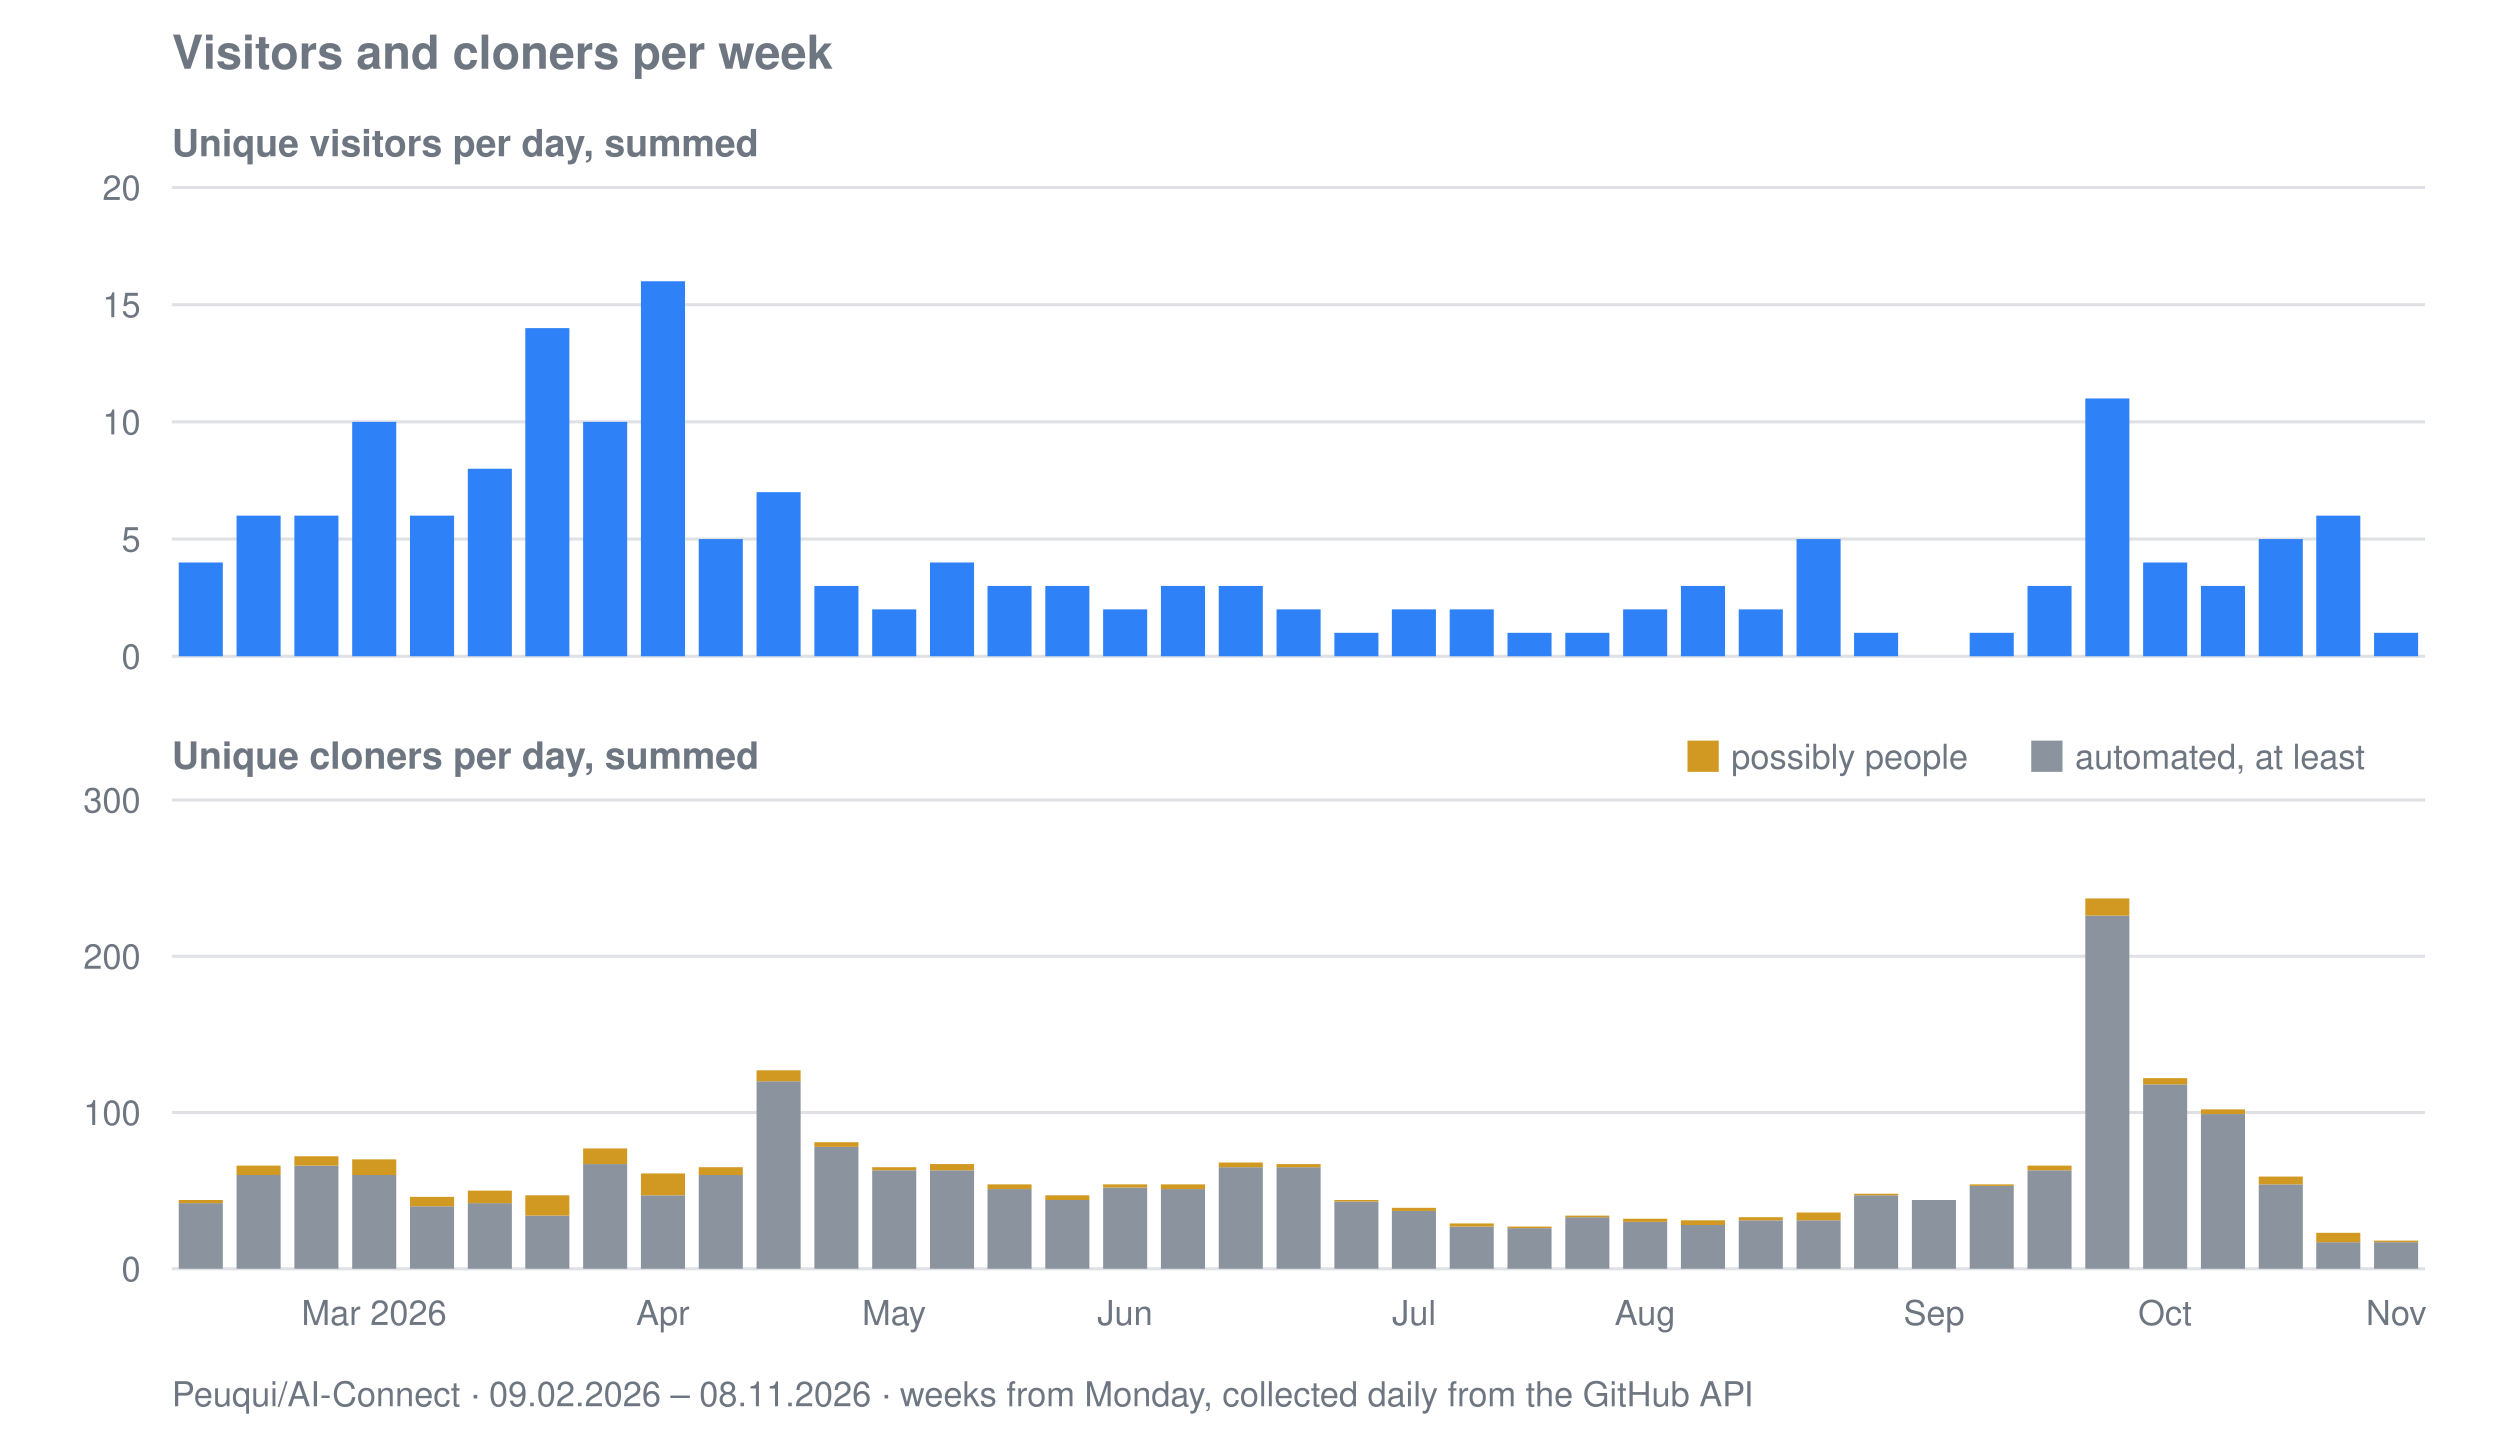
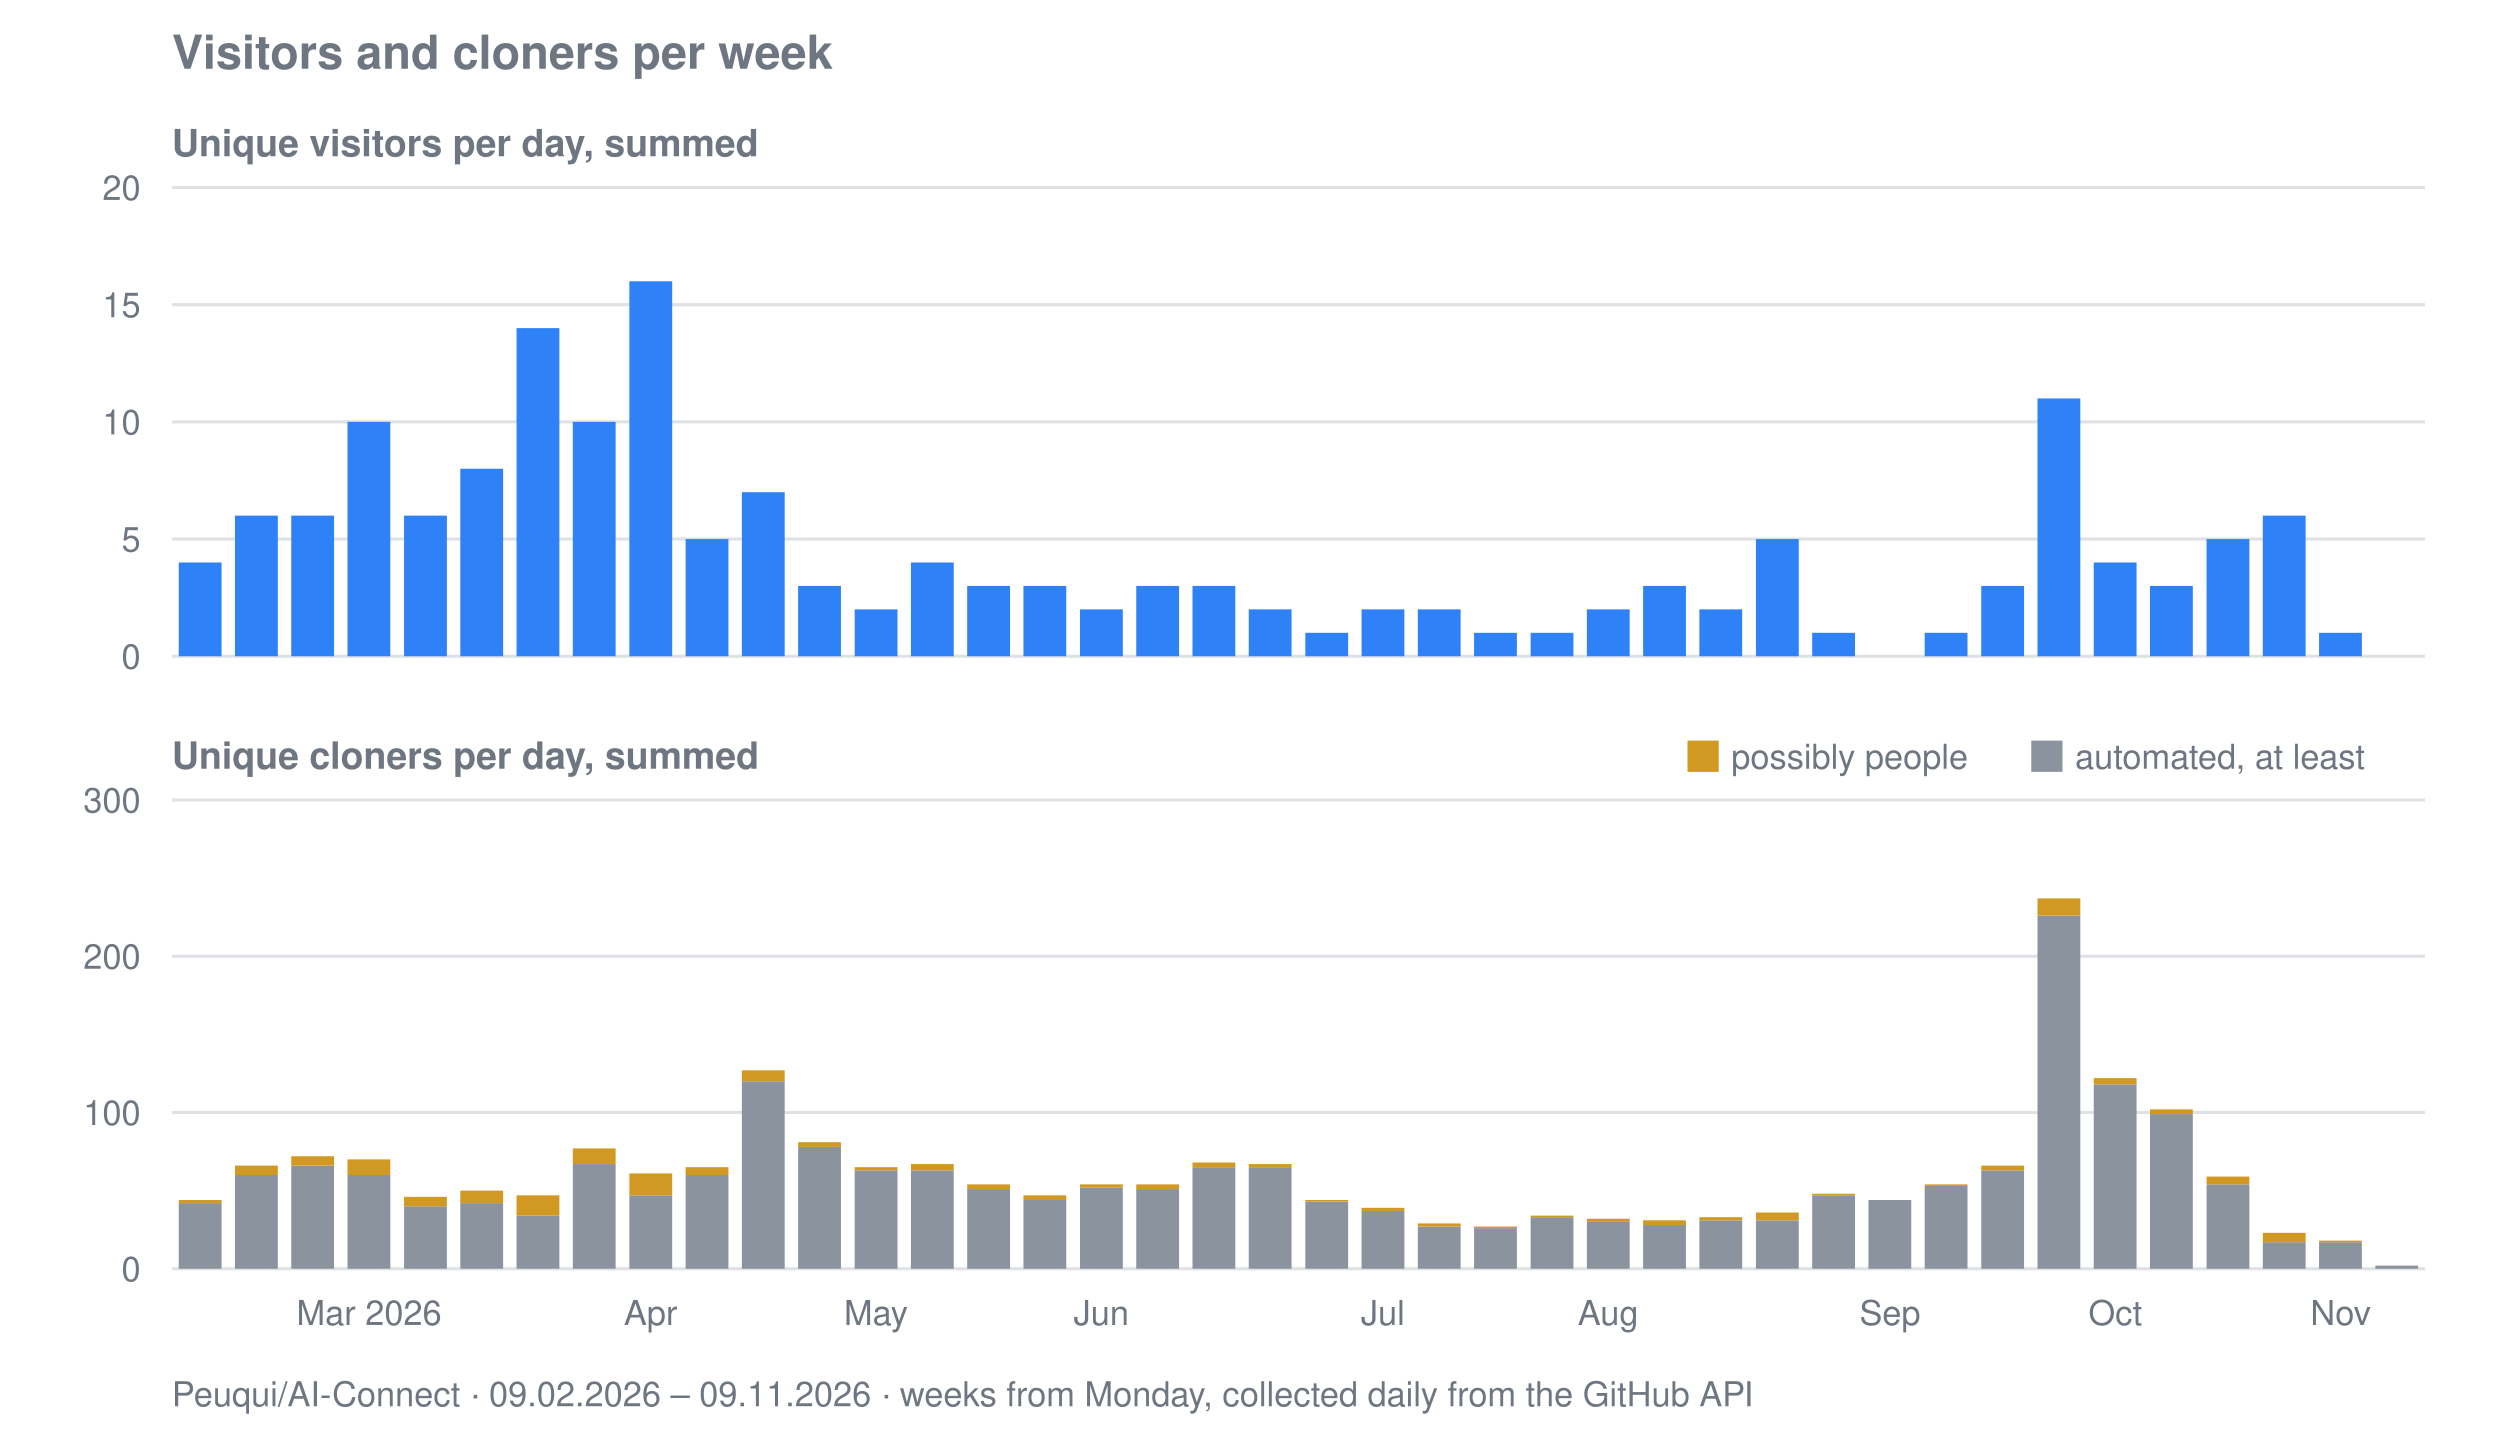
<svg xmlns="http://www.w3.org/2000/svg" viewBox="0 0 800 458" width="800" height="458" role="img" aria-label="Visitors and cloners per week for Peuqui/AI-Connect">
  <text font-family="system-ui, -apple-system, Segoe UI, Helvetica, Arial, sans-serif" font-size="15" font-weight="600" fill="#6e7781" x="55" y="22">Visitors and cloners per week</text>
  <text font-family="system-ui, -apple-system, Segoe UI, Helvetica, Arial, sans-serif" font-size="12" font-weight="600" fill="#6e7781" x="55" y="50">Unique visitors per day, summed</text>
  <line stroke="#8b949e" stroke-width="1" opacity="0.28" x1="55" y1="210.0" x2="776" y2="210.0" />
  <text font-family="system-ui, -apple-system, Segoe UI, Helvetica, Arial, sans-serif" font-size="11" fill="#6e7781" x="45" y="214.0" text-anchor="end">0</text>
  <line stroke="#8b949e" stroke-width="1" opacity="0.28" x1="55" y1="172.5" x2="776" y2="172.5" />
  <text font-family="system-ui, -apple-system, Segoe UI, Helvetica, Arial, sans-serif" font-size="11" fill="#6e7781" x="45" y="176.5" text-anchor="end">5</text>
  <line stroke="#8b949e" stroke-width="1" opacity="0.28" x1="55" y1="135.0" x2="776" y2="135.0" />
  <text font-family="system-ui, -apple-system, Segoe UI, Helvetica, Arial, sans-serif" font-size="11" fill="#6e7781" x="45" y="139.0" text-anchor="end">10</text>
  <line stroke="#8b949e" stroke-width="1" opacity="0.28" x1="55" y1="97.5" x2="776" y2="97.5" />
  <text font-family="system-ui, -apple-system, Segoe UI, Helvetica, Arial, sans-serif" font-size="11" fill="#6e7781" x="45" y="101.5" text-anchor="end">15</text>
  <line stroke="#8b949e" stroke-width="1" opacity="0.28" x1="55" y1="60.0" x2="776" y2="60.0" />
  <text font-family="system-ui, -apple-system, Segoe UI, Helvetica, Arial, sans-serif" font-size="11" fill="#6e7781" x="45" y="64.0" text-anchor="end">20</text>
-   <rect fill="#2f81f7" x="57.2" y="180.0" width="14.1" height="30.0" />
-   <rect fill="#2f81f7" x="75.7" y="165.0" width="14.1" height="45.0" />
-   <rect fill="#2f81f7" x="94.2" y="165.0" width="14.1" height="45.0" />
-   <rect fill="#2f81f7" x="112.7" y="135.0" width="14.1" height="75.0" />
-   <rect fill="#2f81f7" x="131.2" y="165.0" width="14.1" height="45.0" />
-   <rect fill="#2f81f7" x="149.7" y="150.0" width="14.1" height="60.0" />
-   <rect fill="#2f81f7" x="168.1" y="105.0" width="14.1" height="105.0" />
-   <rect fill="#2f81f7" x="186.6" y="135.0" width="14.1" height="75.0" />
-   <rect fill="#2f81f7" x="205.1" y="90.0" width="14.1" height="120.0" />
-   <rect fill="#2f81f7" x="223.6" y="172.5" width="14.1" height="37.5" />
-   <rect fill="#2f81f7" x="242.1" y="157.5" width="14.1" height="52.5" />
-   <rect fill="#2f81f7" x="260.6" y="187.5" width="14.1" height="22.5" />
-   <rect fill="#2f81f7" x="279.1" y="195.0" width="14.1" height="15.0" />
-   <rect fill="#2f81f7" x="297.6" y="180.0" width="14.1" height="30.0" />
-   <rect fill="#2f81f7" x="316.0" y="187.5" width="14.1" height="22.5" />
-   <rect fill="#2f81f7" x="334.5" y="187.5" width="14.1" height="22.5" />
-   <rect fill="#2f81f7" x="353.0" y="195.0" width="14.1" height="15.0" />
-   <rect fill="#2f81f7" x="371.5" y="187.5" width="14.1" height="22.5" />
-   <rect fill="#2f81f7" x="390.0" y="187.5" width="14.1" height="22.5" />
-   <rect fill="#2f81f7" x="408.5" y="195.0" width="14.1" height="15.0" />
-   <rect fill="#2f81f7" x="427.0" y="202.5" width="14.1" height="7.5" />
-   <rect fill="#2f81f7" x="445.4" y="195.0" width="14.1" height="15.0" />
-   <rect fill="#2f81f7" x="463.9" y="195.0" width="14.1" height="15.0" />
-   <rect fill="#2f81f7" x="482.4" y="202.5" width="14.1" height="7.5" />
-   <rect fill="#2f81f7" x="500.9" y="202.5" width="14.1" height="7.5" />
-   <rect fill="#2f81f7" x="519.4" y="195.0" width="14.1" height="15.0" />
-   <rect fill="#2f81f7" x="537.9" y="187.5" width="14.1" height="22.5" />
-   <rect fill="#2f81f7" x="556.4" y="195.0" width="14.1" height="15.0" />
-   <rect fill="#2f81f7" x="574.9" y="172.5" width="14.1" height="37.5" />
-   <rect fill="#2f81f7" x="593.3" y="202.5" width="14.1" height="7.5" />
-   <rect fill="#2f81f7" x="630.3" y="202.5" width="14.1" height="7.5" />
-   <rect fill="#2f81f7" x="648.8" y="187.5" width="14.1" height="22.5" />
-   <rect fill="#2f81f7" x="667.3" y="127.5" width="14.1" height="82.5" />
-   <rect fill="#2f81f7" x="685.8" y="180.0" width="14.1" height="30.0" />
-   <rect fill="#2f81f7" x="704.3" y="187.5" width="14.1" height="22.5" />
-   <rect fill="#2f81f7" x="722.8" y="172.5" width="14.1" height="37.5" />
-   <rect fill="#2f81f7" x="741.2" y="165.0" width="14.1" height="45.0" />
-   <rect fill="#2f81f7" x="759.7" y="202.5" width="14.1" height="7.5" />
+   <rect fill="#2f81f7" x="57.2" y="180.0" width="13.7" height="30.0" />
+   <rect fill="#2f81f7" x="75.2" y="165.0" width="13.7" height="45.0" />
+   <rect fill="#2f81f7" x="93.2" y="165.0" width="13.7" height="45.0" />
+   <rect fill="#2f81f7" x="111.2" y="135.0" width="13.7" height="75.0" />
+   <rect fill="#2f81f7" x="129.3" y="165.0" width="13.7" height="45.0" />
+   <rect fill="#2f81f7" x="147.3" y="150.0" width="13.7" height="60.0" />
+   <rect fill="#2f81f7" x="165.3" y="105.0" width="13.7" height="105.0" />
+   <rect fill="#2f81f7" x="183.3" y="135.0" width="13.7" height="75.0" />
+   <rect fill="#2f81f7" x="201.4" y="90.0" width="13.7" height="120.0" />
+   <rect fill="#2f81f7" x="219.4" y="172.5" width="13.7" height="37.5" />
+   <rect fill="#2f81f7" x="237.4" y="157.5" width="13.7" height="52.5" />
+   <rect fill="#2f81f7" x="255.4" y="187.5" width="13.7" height="22.5" />
+   <rect fill="#2f81f7" x="273.5" y="195.0" width="13.7" height="15.0" />
+   <rect fill="#2f81f7" x="291.5" y="180.0" width="13.7" height="30.0" />
+   <rect fill="#2f81f7" x="309.5" y="187.5" width="13.7" height="22.5" />
+   <rect fill="#2f81f7" x="327.5" y="187.5" width="13.7" height="22.5" />
+   <rect fill="#2f81f7" x="345.6" y="195.0" width="13.7" height="15.0" />
+   <rect fill="#2f81f7" x="363.6" y="187.5" width="13.7" height="22.5" />
+   <rect fill="#2f81f7" x="381.6" y="187.5" width="13.7" height="22.5" />
+   <rect fill="#2f81f7" x="399.6" y="195.0" width="13.7" height="15.0" />
+   <rect fill="#2f81f7" x="417.7" y="202.5" width="13.7" height="7.5" />
+   <rect fill="#2f81f7" x="435.7" y="195.0" width="13.7" height="15.0" />
+   <rect fill="#2f81f7" x="453.7" y="195.0" width="13.7" height="15.0" />
+   <rect fill="#2f81f7" x="471.7" y="202.5" width="13.7" height="7.5" />
+   <rect fill="#2f81f7" x="489.8" y="202.5" width="13.7" height="7.5" />
+   <rect fill="#2f81f7" x="507.8" y="195.0" width="13.7" height="15.0" />
+   <rect fill="#2f81f7" x="525.8" y="187.5" width="13.7" height="22.5" />
+   <rect fill="#2f81f7" x="543.8" y="195.0" width="13.7" height="15.0" />
+   <rect fill="#2f81f7" x="561.9" y="172.5" width="13.7" height="37.5" />
+   <rect fill="#2f81f7" x="579.9" y="202.5" width="13.7" height="7.5" />
+   <rect fill="#2f81f7" x="615.9" y="202.5" width="13.7" height="7.5" />
+   <rect fill="#2f81f7" x="634.0" y="187.5" width="13.7" height="22.5" />
+   <rect fill="#2f81f7" x="652.0" y="127.5" width="13.7" height="82.5" />
+   <rect fill="#2f81f7" x="670.0" y="180.0" width="13.7" height="30.0" />
+   <rect fill="#2f81f7" x="688.0" y="187.5" width="13.7" height="22.5" />
+   <rect fill="#2f81f7" x="706.1" y="172.5" width="13.7" height="37.5" />
+   <rect fill="#2f81f7" x="724.1" y="165.0" width="13.7" height="45.0" />
+   <rect fill="#2f81f7" x="742.1" y="202.5" width="13.7" height="7.5" />
  <text font-family="system-ui, -apple-system, Segoe UI, Helvetica, Arial, sans-serif" font-size="12" font-weight="600" fill="#6e7781" x="55" y="246">Unique cloners per day, summed</text>
  <line stroke="#8b949e" stroke-width="1" opacity="0.28" x1="55" y1="406.0" x2="776" y2="406.0" />
  <text font-family="system-ui, -apple-system, Segoe UI, Helvetica, Arial, sans-serif" font-size="11" fill="#6e7781" x="45" y="410.0" text-anchor="end">0</text>
  <line stroke="#8b949e" stroke-width="1" opacity="0.28" x1="55" y1="356.0" x2="776" y2="356.0" />
  <text font-family="system-ui, -apple-system, Segoe UI, Helvetica, Arial, sans-serif" font-size="11" fill="#6e7781" x="45" y="360.0" text-anchor="end">100</text>
  <line stroke="#8b949e" stroke-width="1" opacity="0.28" x1="55" y1="306.0" x2="776" y2="306.0" />
  <text font-family="system-ui, -apple-system, Segoe UI, Helvetica, Arial, sans-serif" font-size="11" fill="#6e7781" x="45" y="310.0" text-anchor="end">200</text>
  <line stroke="#8b949e" stroke-width="1" opacity="0.28" x1="55" y1="256.0" x2="776" y2="256.0" />
  <text font-family="system-ui, -apple-system, Segoe UI, Helvetica, Arial, sans-serif" font-size="11" fill="#6e7781" x="45" y="260.0" text-anchor="end">300</text>
-   <rect fill="#8b949e" x="57.2" y="385.0" width="14.1" height="21.0" />
-   <rect fill="#d29922" x="57.2" y="384.0" width="14.1" height="1.0" />
-   <rect fill="#8b949e" x="75.7" y="376.0" width="14.1" height="30.0" />
-   <rect fill="#d29922" x="75.7" y="373.0" width="14.1" height="3.0" />
-   <rect fill="#8b949e" x="94.2" y="373.0" width="14.1" height="33.0" />
-   <rect fill="#d29922" x="94.2" y="370.0" width="14.1" height="3.0" />
-   <rect fill="#8b949e" x="112.7" y="376.0" width="14.1" height="30.0" />
-   <rect fill="#d29922" x="112.7" y="371.0" width="14.1" height="5.0" />
-   <rect fill="#8b949e" x="131.2" y="386.0" width="14.1" height="20.0" />
-   <rect fill="#d29922" x="131.2" y="383.0" width="14.1" height="3.0" />
-   <rect fill="#8b949e" x="149.7" y="385.0" width="14.1" height="21.0" />
-   <rect fill="#d29922" x="149.7" y="381.0" width="14.1" height="4.0" />
-   <rect fill="#8b949e" x="168.1" y="389.0" width="14.1" height="17.0" />
-   <rect fill="#d29922" x="168.1" y="382.5" width="14.1" height="6.5" />
-   <rect fill="#8b949e" x="186.6" y="372.5" width="14.1" height="33.5" />
-   <rect fill="#d29922" x="186.6" y="367.5" width="14.1" height="5.0" />
-   <rect fill="#8b949e" x="205.1" y="382.5" width="14.1" height="23.5" />
-   <rect fill="#d29922" x="205.1" y="375.5" width="14.1" height="7.0" />
-   <rect fill="#8b949e" x="223.6" y="376.0" width="14.1" height="30.0" />
-   <rect fill="#d29922" x="223.6" y="373.5" width="14.1" height="2.5" />
-   <rect fill="#8b949e" x="242.1" y="346.0" width="14.1" height="60.0" />
-   <rect fill="#d29922" x="242.1" y="342.5" width="14.1" height="3.5" />
-   <rect fill="#8b949e" x="260.6" y="367.0" width="14.1" height="39.0" />
-   <rect fill="#d29922" x="260.6" y="365.5" width="14.1" height="1.5" />
-   <rect fill="#8b949e" x="279.1" y="374.5" width="14.1" height="31.5" />
-   <rect fill="#d29922" x="279.1" y="373.5" width="14.1" height="1.0" />
-   <rect fill="#8b949e" x="297.6" y="374.5" width="14.1" height="31.5" />
-   <rect fill="#d29922" x="297.6" y="372.5" width="14.1" height="2.0" />
-   <rect fill="#8b949e" x="316.0" y="380.5" width="14.1" height="25.5" />
-   <rect fill="#d29922" x="316.0" y="379.0" width="14.1" height="1.5" />
-   <rect fill="#8b949e" x="334.5" y="384.0" width="14.1" height="22.0" />
-   <rect fill="#d29922" x="334.5" y="382.5" width="14.1" height="1.5" />
-   <rect fill="#8b949e" x="353.0" y="380.0" width="14.1" height="26.0" />
-   <rect fill="#d29922" x="353.0" y="379.0" width="14.1" height="1.0" />
-   <rect fill="#8b949e" x="371.5" y="380.5" width="14.1" height="25.5" />
-   <rect fill="#d29922" x="371.5" y="379.0" width="14.1" height="1.5" />
-   <rect fill="#8b949e" x="390.0" y="373.5" width="14.1" height="32.5" />
-   <rect fill="#d29922" x="390.0" y="372.0" width="14.1" height="1.5" />
-   <rect fill="#8b949e" x="408.5" y="373.5" width="14.1" height="32.5" />
-   <rect fill="#d29922" x="408.5" y="372.5" width="14.1" height="1.0" />
-   <rect fill="#8b949e" x="427.0" y="384.5" width="14.1" height="21.5" />
-   <rect fill="#d29922" x="427.0" y="384.0" width="14.1" height="0.5" />
-   <rect fill="#8b949e" x="445.4" y="387.5" width="14.1" height="18.5" />
-   <rect fill="#d29922" x="445.4" y="386.5" width="14.1" height="1.0" />
-   <rect fill="#8b949e" x="463.9" y="392.5" width="14.1" height="13.5" />
-   <rect fill="#d29922" x="463.9" y="391.5" width="14.1" height="1.0" />
-   <rect fill="#8b949e" x="482.4" y="393.0" width="14.1" height="13.0" />
-   <rect fill="#d29922" x="482.4" y="392.5" width="14.1" height="0.5" />
-   <rect fill="#8b949e" x="500.9" y="389.5" width="14.1" height="16.5" />
-   <rect fill="#d29922" x="500.9" y="389.0" width="14.1" height="0.5" />
-   <rect fill="#8b949e" x="519.4" y="391.0" width="14.1" height="15.0" />
-   <rect fill="#d29922" x="519.4" y="390.0" width="14.1" height="1.0" />
-   <rect fill="#8b949e" x="537.9" y="392.0" width="14.1" height="14.0" />
-   <rect fill="#d29922" x="537.9" y="390.5" width="14.1" height="1.5" />
-   <rect fill="#8b949e" x="556.4" y="390.5" width="14.1" height="15.5" />
-   <rect fill="#d29922" x="556.4" y="389.5" width="14.1" height="1.0" />
-   <rect fill="#8b949e" x="574.9" y="390.5" width="14.1" height="15.5" />
-   <rect fill="#d29922" x="574.9" y="388.0" width="14.1" height="2.5" />
-   <rect fill="#8b949e" x="593.3" y="382.5" width="14.1" height="23.5" />
-   <rect fill="#d29922" x="593.3" y="382.0" width="14.1" height="0.5" />
-   <rect fill="#8b949e" x="611.8" y="384.0" width="14.1" height="22.0" />
-   <rect fill="#8b949e" x="630.3" y="379.5" width="14.1" height="26.5" />
-   <rect fill="#d29922" x="630.3" y="379.0" width="14.1" height="0.5" />
-   <rect fill="#8b949e" x="648.8" y="374.5" width="14.1" height="31.5" />
-   <rect fill="#d29922" x="648.8" y="373.0" width="14.1" height="1.5" />
-   <rect fill="#8b949e" x="667.3" y="293.0" width="14.1" height="113.0" />
-   <rect fill="#d29922" x="667.3" y="287.5" width="14.1" height="5.5" />
-   <rect fill="#8b949e" x="685.8" y="347.0" width="14.1" height="59.0" />
-   <rect fill="#d29922" x="685.8" y="345.0" width="14.1" height="2.0" />
-   <rect fill="#8b949e" x="704.3" y="356.5" width="14.1" height="49.5" />
-   <rect fill="#d29922" x="704.3" y="355.0" width="14.1" height="1.5" />
-   <rect fill="#8b949e" x="722.8" y="379.0" width="14.1" height="27.0" />
-   <rect fill="#d29922" x="722.8" y="376.5" width="14.1" height="2.5" />
-   <rect fill="#8b949e" x="741.2" y="397.5" width="14.1" height="8.5" />
-   <rect fill="#d29922" x="741.2" y="394.5" width="14.1" height="3.0" />
-   <rect fill="#8b949e" x="759.7" y="397.5" width="14.1" height="8.5" />
-   <rect fill="#d29922" x="759.7" y="397.0" width="14.1" height="0.5" />
+   <rect fill="#8b949e" x="57.2" y="385.0" width="13.7" height="21.0" />
+   <rect fill="#d29922" x="57.2" y="384.0" width="13.7" height="1.0" />
+   <rect fill="#8b949e" x="75.2" y="376.0" width="13.7" height="30.0" />
+   <rect fill="#d29922" x="75.2" y="373.0" width="13.7" height="3.0" />
+   <rect fill="#8b949e" x="93.2" y="373.0" width="13.7" height="33.0" />
+   <rect fill="#d29922" x="93.2" y="370.0" width="13.7" height="3.0" />
+   <rect fill="#8b949e" x="111.2" y="376.0" width="13.7" height="30.0" />
+   <rect fill="#d29922" x="111.2" y="371.0" width="13.7" height="5.0" />
+   <rect fill="#8b949e" x="129.3" y="386.0" width="13.7" height="20.0" />
+   <rect fill="#d29922" x="129.3" y="383.0" width="13.7" height="3.0" />
+   <rect fill="#8b949e" x="147.3" y="385.0" width="13.7" height="21.0" />
+   <rect fill="#d29922" x="147.3" y="381.0" width="13.7" height="4.0" />
+   <rect fill="#8b949e" x="165.3" y="389.0" width="13.7" height="17.0" />
+   <rect fill="#d29922" x="165.3" y="382.5" width="13.7" height="6.5" />
+   <rect fill="#8b949e" x="183.3" y="372.5" width="13.7" height="33.5" />
+   <rect fill="#d29922" x="183.3" y="367.5" width="13.7" height="5.0" />
+   <rect fill="#8b949e" x="201.4" y="382.5" width="13.7" height="23.5" />
+   <rect fill="#d29922" x="201.4" y="375.5" width="13.7" height="7.0" />
+   <rect fill="#8b949e" x="219.4" y="376.0" width="13.7" height="30.0" />
+   <rect fill="#d29922" x="219.4" y="373.5" width="13.7" height="2.5" />
+   <rect fill="#8b949e" x="237.4" y="346.0" width="13.7" height="60.0" />
+   <rect fill="#d29922" x="237.4" y="342.5" width="13.7" height="3.5" />
+   <rect fill="#8b949e" x="255.4" y="367.0" width="13.7" height="39.0" />
+   <rect fill="#d29922" x="255.4" y="365.5" width="13.7" height="1.5" />
+   <rect fill="#8b949e" x="273.5" y="374.5" width="13.7" height="31.5" />
+   <rect fill="#d29922" x="273.5" y="373.5" width="13.7" height="1.0" />
+   <rect fill="#8b949e" x="291.5" y="374.5" width="13.7" height="31.5" />
+   <rect fill="#d29922" x="291.5" y="372.5" width="13.7" height="2.0" />
+   <rect fill="#8b949e" x="309.5" y="380.5" width="13.7" height="25.5" />
+   <rect fill="#d29922" x="309.5" y="379.0" width="13.7" height="1.5" />
+   <rect fill="#8b949e" x="327.5" y="384.0" width="13.7" height="22.0" />
+   <rect fill="#d29922" x="327.5" y="382.5" width="13.7" height="1.5" />
+   <rect fill="#8b949e" x="345.6" y="380.0" width="13.7" height="26.0" />
+   <rect fill="#d29922" x="345.6" y="379.0" width="13.7" height="1.0" />
+   <rect fill="#8b949e" x="363.6" y="380.5" width="13.7" height="25.5" />
+   <rect fill="#d29922" x="363.6" y="379.0" width="13.7" height="1.5" />
+   <rect fill="#8b949e" x="381.6" y="373.5" width="13.7" height="32.5" />
+   <rect fill="#d29922" x="381.6" y="372.0" width="13.7" height="1.5" />
+   <rect fill="#8b949e" x="399.6" y="373.5" width="13.7" height="32.5" />
+   <rect fill="#d29922" x="399.6" y="372.5" width="13.7" height="1.0" />
+   <rect fill="#8b949e" x="417.7" y="384.5" width="13.7" height="21.5" />
+   <rect fill="#d29922" x="417.7" y="384.0" width="13.7" height="0.5" />
+   <rect fill="#8b949e" x="435.7" y="387.5" width="13.7" height="18.5" />
+   <rect fill="#d29922" x="435.7" y="386.5" width="13.7" height="1.0" />
+   <rect fill="#8b949e" x="453.7" y="392.5" width="13.7" height="13.5" />
+   <rect fill="#d29922" x="453.7" y="391.5" width="13.7" height="1.0" />
+   <rect fill="#8b949e" x="471.7" y="393.0" width="13.7" height="13.0" />
+   <rect fill="#d29922" x="471.7" y="392.5" width="13.7" height="0.5" />
+   <rect fill="#8b949e" x="489.8" y="389.5" width="13.7" height="16.5" />
+   <rect fill="#d29922" x="489.8" y="389.0" width="13.7" height="0.5" />
+   <rect fill="#8b949e" x="507.8" y="391.0" width="13.7" height="15.0" />
+   <rect fill="#d29922" x="507.8" y="390.0" width="13.7" height="1.0" />
+   <rect fill="#8b949e" x="525.8" y="392.0" width="13.7" height="14.0" />
+   <rect fill="#d29922" x="525.8" y="390.5" width="13.7" height="1.5" />
+   <rect fill="#8b949e" x="543.8" y="390.5" width="13.7" height="15.5" />
+   <rect fill="#d29922" x="543.8" y="389.5" width="13.7" height="1.0" />
+   <rect fill="#8b949e" x="561.9" y="390.5" width="13.7" height="15.5" />
+   <rect fill="#d29922" x="561.9" y="388.0" width="13.7" height="2.5" />
+   <rect fill="#8b949e" x="579.9" y="382.5" width="13.7" height="23.5" />
+   <rect fill="#d29922" x="579.9" y="382.0" width="13.7" height="0.5" />
+   <rect fill="#8b949e" x="597.9" y="384.0" width="13.7" height="22.0" />
+   <rect fill="#8b949e" x="615.9" y="379.5" width="13.7" height="26.5" />
+   <rect fill="#d29922" x="615.9" y="379.0" width="13.7" height="0.5" />
+   <rect fill="#8b949e" x="634.0" y="374.5" width="13.7" height="31.5" />
+   <rect fill="#d29922" x="634.0" y="373.0" width="13.7" height="1.5" />
+   <rect fill="#8b949e" x="652.0" y="293.0" width="13.7" height="113.0" />
+   <rect fill="#d29922" x="652.0" y="287.5" width="13.7" height="5.5" />
+   <rect fill="#8b949e" x="670.0" y="347.0" width="13.7" height="59.0" />
+   <rect fill="#d29922" x="670.0" y="345.0" width="13.7" height="2.0" />
+   <rect fill="#8b949e" x="688.0" y="356.5" width="13.7" height="49.5" />
+   <rect fill="#d29922" x="688.0" y="355.0" width="13.7" height="1.5" />
+   <rect fill="#8b949e" x="706.1" y="379.0" width="13.7" height="27.0" />
+   <rect fill="#d29922" x="706.1" y="376.5" width="13.7" height="2.5" />
+   <rect fill="#8b949e" x="724.1" y="397.5" width="13.7" height="8.5" />
+   <rect fill="#d29922" x="724.1" y="394.5" width="13.7" height="3.0" />
+   <rect fill="#8b949e" x="742.1" y="397.5" width="13.7" height="8.5" />
+   <rect fill="#d29922" x="742.1" y="397.0" width="13.7" height="0.5" />
+   <rect fill="#8b949e" x="760.1" y="405.0" width="13.7" height="1.0" />
  <rect fill="#d29922" x="540" y="237" width="10" height="10" />
  <text font-family="system-ui, -apple-system, Segoe UI, Helvetica, Arial, sans-serif" font-size="11" fill="#6e7781" x="554" y="246">possibly people</text>
  <rect fill="#8b949e" x="650" y="237" width="10" height="10" />
  <text font-family="system-ui, -apple-system, Segoe UI, Helvetica, Arial, sans-serif" font-size="11" fill="#6e7781" x="664" y="246">automated, at least</text>
-   <text font-family="system-ui, -apple-system, Segoe UI, Helvetica, Arial, sans-serif" font-size="11" fill="#6e7781" x="119.7" y="424" text-anchor="middle">Mar 2026</text>
-   <text font-family="system-ui, -apple-system, Segoe UI, Helvetica, Arial, sans-serif" font-size="11" fill="#6e7781" x="212.1" y="424" text-anchor="middle">Apr</text>
-   <text font-family="system-ui, -apple-system, Segoe UI, Helvetica, Arial, sans-serif" font-size="11" fill="#6e7781" x="286.1" y="424" text-anchor="middle">May</text>
-   <text font-family="system-ui, -apple-system, Segoe UI, Helvetica, Arial, sans-serif" font-size="11" fill="#6e7781" x="360.0" y="424" text-anchor="middle">Jun</text>
-   <text font-family="system-ui, -apple-system, Segoe UI, Helvetica, Arial, sans-serif" font-size="11" fill="#6e7781" x="452.5" y="424" text-anchor="middle">Jul</text>
-   <text font-family="system-ui, -apple-system, Segoe UI, Helvetica, Arial, sans-serif" font-size="11" fill="#6e7781" x="526.4" y="424" text-anchor="middle">Aug</text>
-   <text font-family="system-ui, -apple-system, Segoe UI, Helvetica, Arial, sans-serif" font-size="11" fill="#6e7781" x="618.9" y="424" text-anchor="middle">Sep</text>
-   <text font-family="system-ui, -apple-system, Segoe UI, Helvetica, Arial, sans-serif" font-size="11" fill="#6e7781" x="692.8" y="424" text-anchor="middle">Oct</text>
-   <text font-family="system-ui, -apple-system, Segoe UI, Helvetica, Arial, sans-serif" font-size="11" fill="#6e7781" x="766.8" y="424" text-anchor="middle">Nov</text>
-   <text font-family="system-ui, -apple-system, Segoe UI, Helvetica, Arial, sans-serif" font-size="11" fill="#6e7781" x="55" y="450">Peuqui/AI-Connect · 09.02.2026 – 08.11.2026 · weeks from Monday, collected daily from the GitHub API</text>
+   <text font-family="system-ui, -apple-system, Segoe UI, Helvetica, Arial, sans-serif" font-size="11" fill="#6e7781" x="118.1" y="424" text-anchor="middle">Mar 2026</text>
+   <text font-family="system-ui, -apple-system, Segoe UI, Helvetica, Arial, sans-serif" font-size="11" fill="#6e7781" x="208.2" y="424" text-anchor="middle">Apr</text>
+   <text font-family="system-ui, -apple-system, Segoe UI, Helvetica, Arial, sans-serif" font-size="11" fill="#6e7781" x="280.3" y="424" text-anchor="middle">May</text>
+   <text font-family="system-ui, -apple-system, Segoe UI, Helvetica, Arial, sans-serif" font-size="11" fill="#6e7781" x="352.4" y="424" text-anchor="middle">Jun</text>
+   <text font-family="system-ui, -apple-system, Segoe UI, Helvetica, Arial, sans-serif" font-size="11" fill="#6e7781" x="442.5" y="424" text-anchor="middle">Jul</text>
+   <text font-family="system-ui, -apple-system, Segoe UI, Helvetica, Arial, sans-serif" font-size="11" fill="#6e7781" x="514.6" y="424" text-anchor="middle">Aug</text>
+   <text font-family="system-ui, -apple-system, Segoe UI, Helvetica, Arial, sans-serif" font-size="11" fill="#6e7781" x="604.8" y="424" text-anchor="middle">Sep</text>
+   <text font-family="system-ui, -apple-system, Segoe UI, Helvetica, Arial, sans-serif" font-size="11" fill="#6e7781" x="676.9" y="424" text-anchor="middle">Oct</text>
+   <text font-family="system-ui, -apple-system, Segoe UI, Helvetica, Arial, sans-serif" font-size="11" fill="#6e7781" x="749.0" y="424" text-anchor="middle">Nov</text>
+   <text font-family="system-ui, -apple-system, Segoe UI, Helvetica, Arial, sans-serif" font-size="11" fill="#6e7781" x="55" y="450">Peuqui/AI-Connect · 09.02.2026 – 09.11.2026 · weeks from Monday, collected daily from the GitHub API</text>
</svg>
